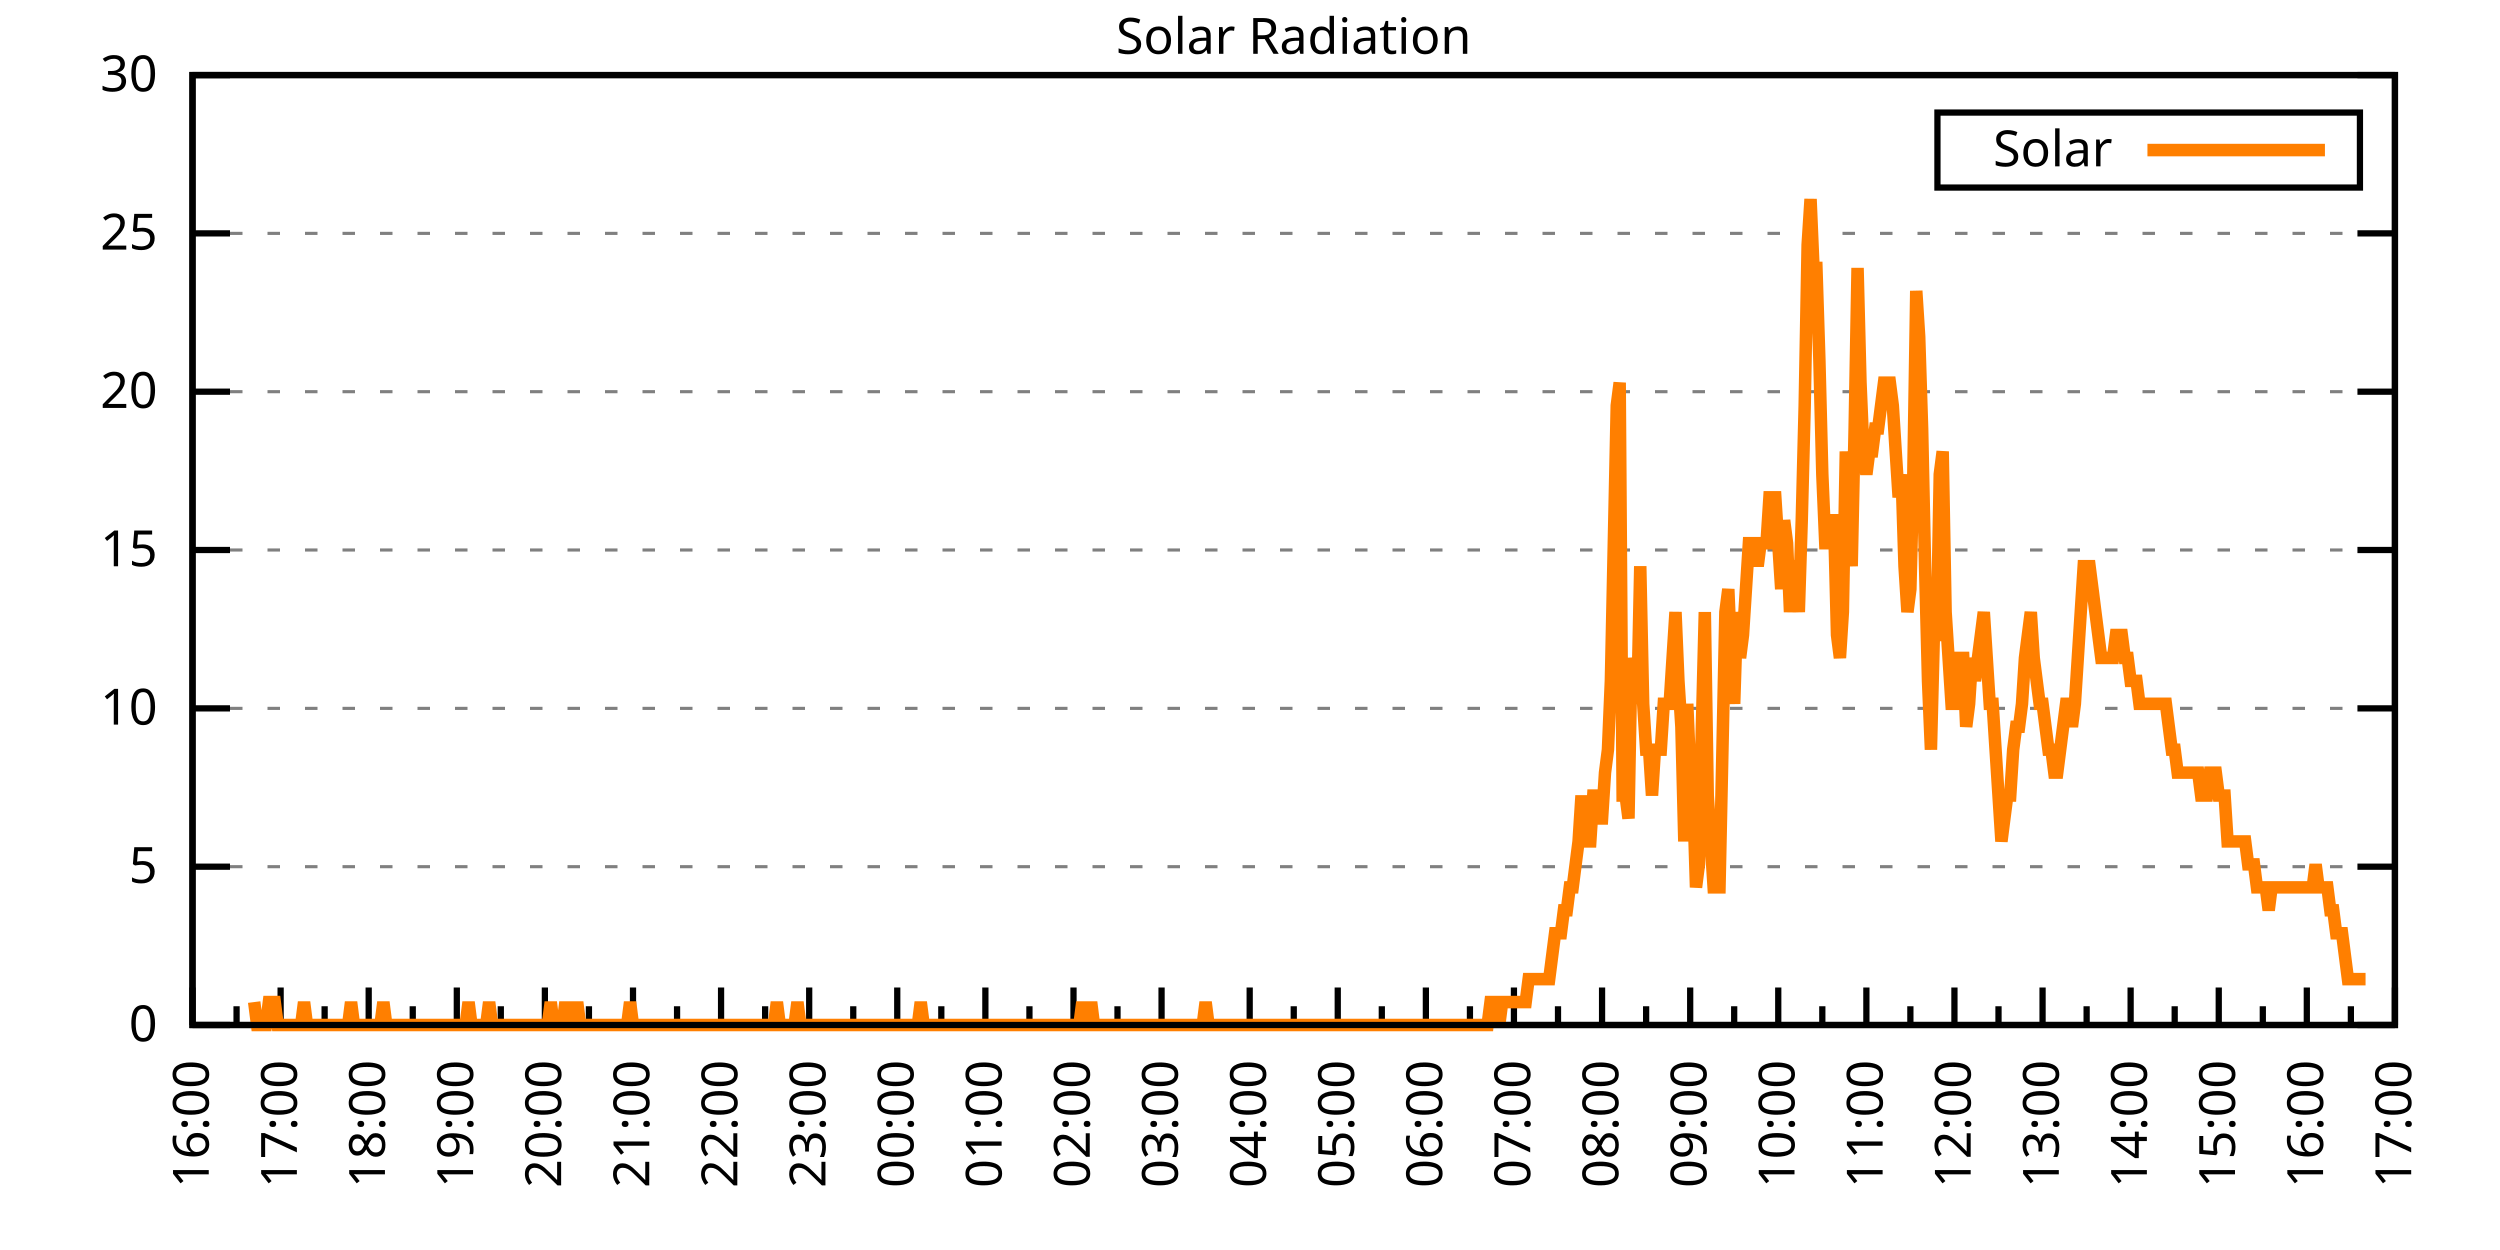
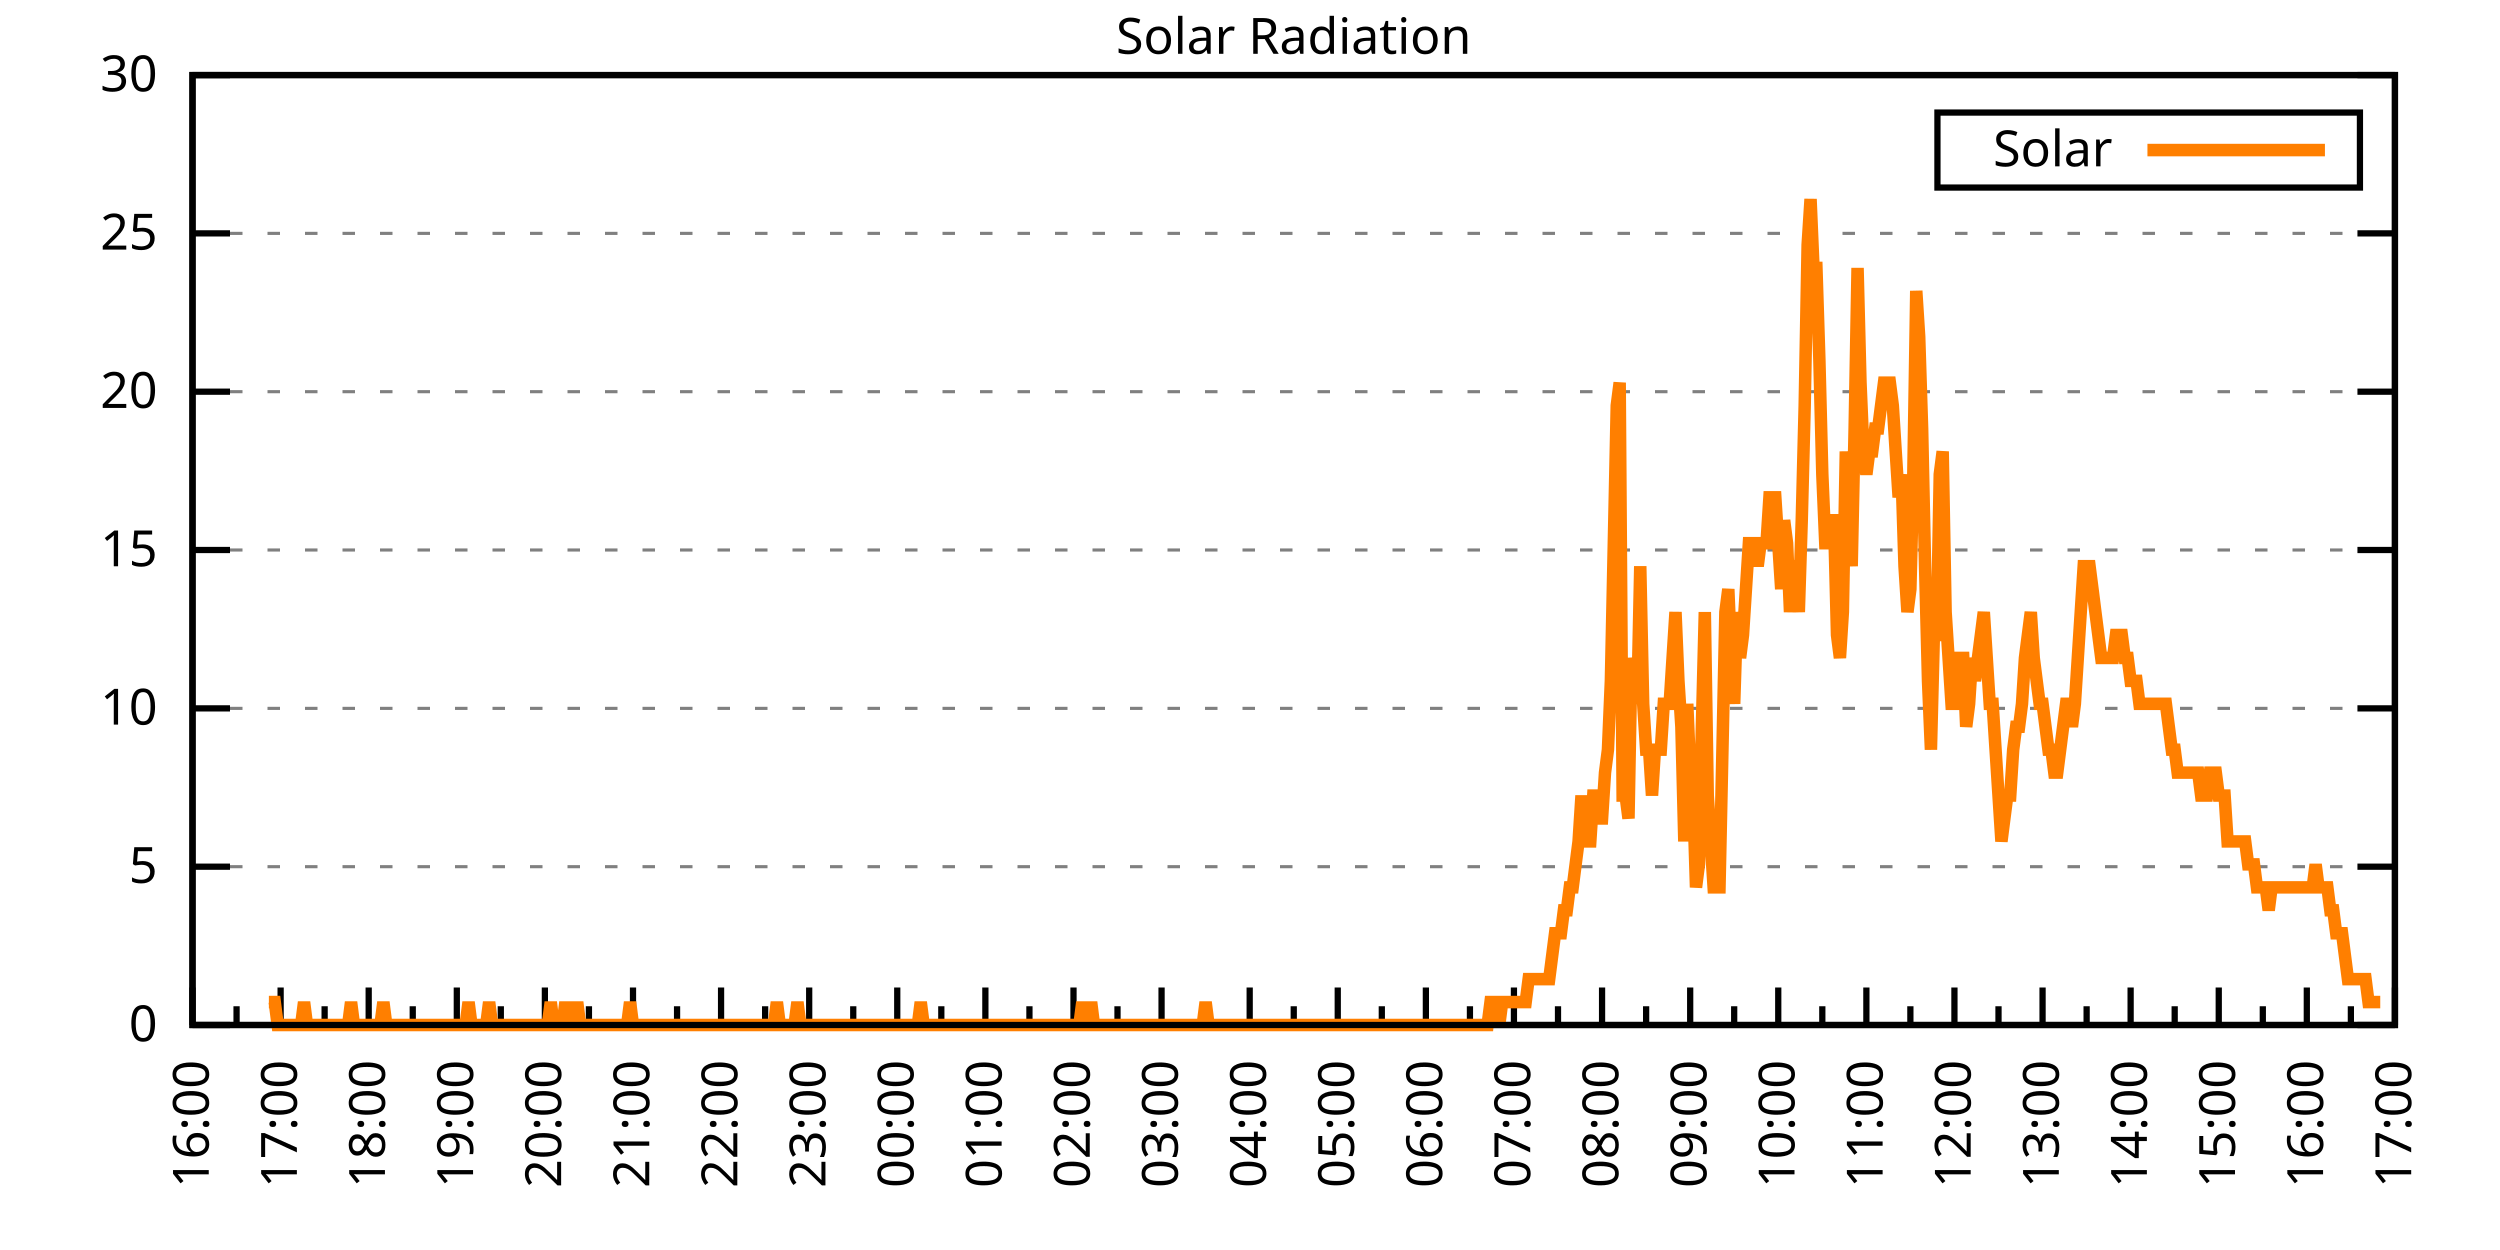
<svg xmlns="http://www.w3.org/2000/svg" xmlns:xlink="http://www.w3.org/1999/xlink" width="400" height="200" viewBox="0 0 400 200">
  <g id="gnuplot_canvas">
    <rect x="0" y="0" width="400" height="200" fill="none" />
    <defs>
      <circle id="gpDot" r="0.5" stroke-width="0.5" stroke="currentColor" />
      <path id="gpPt0" stroke-width="0.333" stroke="currentColor" d="M-1,0 h2 M0,-1 v2" />
      <path id="gpPt1" stroke-width="0.333" stroke="currentColor" d="M-1,-1 L1,1 M1,-1 L-1,1" />
      <path id="gpPt2" stroke-width="0.333" stroke="currentColor" d="M-1,0 L1,0 M0,-1 L0,1 M-1,-1 L1,1 M-1,1 L1,-1" />
      <rect id="gpPt3" stroke-width="0.333" stroke="currentColor" x="-1" y="-1" width="2" height="2" />
      <rect id="gpPt4" stroke-width="0.333" stroke="currentColor" fill="currentColor" x="-1" y="-1" width="2" height="2" />
      <circle id="gpPt5" stroke-width="0.333" stroke="currentColor" cx="0" cy="0" r="1" />
      <use xlink:href="#gpPt5" id="gpPt6" fill="currentColor" stroke="none" />
      <path id="gpPt7" stroke-width="0.333" stroke="currentColor" d="M0,-1.33 L-1.33,0.67 L1.33,0.67 z" />
      <use xlink:href="#gpPt7" id="gpPt8" fill="currentColor" stroke="none" />
      <use xlink:href="#gpPt7" id="gpPt9" stroke="currentColor" transform="rotate(180)" />
      <use xlink:href="#gpPt9" id="gpPt10" fill="currentColor" stroke="none" />
      <use xlink:href="#gpPt3" id="gpPt11" stroke="currentColor" transform="rotate(45)" />
      <use xlink:href="#gpPt11" id="gpPt12" fill="currentColor" stroke="none" />
      <path id="gpPt13" stroke-width="0.333" stroke="currentColor" d="M0,1.330 L1.265,0.411 L0.782,-1.067 L-0.782,-1.076 L-1.265,0.411 z" />
      <use xlink:href="#gpPt13" id="gpPt14" fill="currentColor" stroke="none" />
      <filter id="textbox" filterUnits="objectBoundingBox" x="0" y="0" height="1" width="1">
        <feFlood flood-color="white" flood-opacity="1" result="bgnd" />
        <feComposite in="SourceGraphic" in2="bgnd" operator="atop" />
      </filter>
      <filter id="greybox" filterUnits="objectBoundingBox" x="0" y="0" height="1" width="1">
        <feFlood flood-color="lightgrey" flood-opacity="1" result="grey" />
        <feComposite in="SourceGraphic" in2="grey" operator="atop" />
      </filter>
    </defs>
    <g fill="none" color="white" stroke="currentColor" stroke-width="1.00" stroke-linecap="butt" stroke-linejoin="miter">
</g>
    <g fill="none" color="black" stroke="currentColor" stroke-width="1.00" stroke-linecap="butt" stroke-linejoin="miter">
      <g stroke="none" shape-rendering="crispEdges">
        <polygon fill="rgb(255, 255, 255)" points="30.80,164.00 383.18,164.00 383.18,12.02 30.80,12.02 " />
      </g>
    </g>
    <g fill="none" color="black" stroke="currentColor" stroke-width="1.00" stroke-linecap="butt" stroke-linejoin="miter">
</g>
    <g fill="none" color="black" stroke="black" stroke-width="0.50" stroke-linecap="butt" stroke-linejoin="miter">
</g>
    <g fill="none" color="gray" stroke="currentColor" stroke-width="0.50" stroke-linecap="butt" stroke-linejoin="miter">
      <path stroke="gray" stroke-dasharray="2,4" class="gridline" d="M30.80,164.00 L383.19,164.00  " />
    </g>
    <g fill="none" color="gray" stroke="gray" stroke-width="1.00" stroke-linecap="butt" stroke-linejoin="miter">
</g>
    <g fill="none" color="black" stroke="currentColor" stroke-width="1.00" stroke-linecap="butt" stroke-linejoin="miter">
      <path stroke="black" d="M30.80,164.00 L36.80,164.00 M383.19,164.00 L377.19,164.00  " />
      <g transform="translate(25.20,166.60)" stroke="none" fill="black" font-family="Sans" font-size="8.00" text-anchor="end">
        <text>
          <tspan font-family="Sans"> 0</tspan>
        </text>
      </g>
    </g>
    <g fill="none" color="black" stroke="currentColor" stroke-width="1.00" stroke-linecap="butt" stroke-linejoin="miter">
</g>
    <g fill="none" color="black" stroke="black" stroke-width="0.50" stroke-linecap="butt" stroke-linejoin="miter">
</g>
    <g fill="none" color="gray" stroke="currentColor" stroke-width="0.50" stroke-linecap="butt" stroke-linejoin="miter">
      <path stroke="gray" stroke-dasharray="2,4" class="gridline" d="M30.80,138.67 L383.19,138.67  " />
    </g>
    <g fill="none" color="gray" stroke="gray" stroke-width="1.00" stroke-linecap="butt" stroke-linejoin="miter">
</g>
    <g fill="none" color="black" stroke="currentColor" stroke-width="1.00" stroke-linecap="butt" stroke-linejoin="miter">
      <path stroke="black" d="M30.80,138.67 L36.80,138.67 M383.19,138.67 L377.19,138.67  " />
      <g transform="translate(25.20,141.27)" stroke="none" fill="black" font-family="Sans" font-size="8.00" text-anchor="end">
        <text>
          <tspan font-family="Sans"> 5</tspan>
        </text>
      </g>
    </g>
    <g fill="none" color="black" stroke="currentColor" stroke-width="1.00" stroke-linecap="butt" stroke-linejoin="miter">
</g>
    <g fill="none" color="black" stroke="black" stroke-width="0.50" stroke-linecap="butt" stroke-linejoin="miter">
</g>
    <g fill="none" color="gray" stroke="currentColor" stroke-width="0.50" stroke-linecap="butt" stroke-linejoin="miter">
      <path stroke="gray" stroke-dasharray="2,4" class="gridline" d="M30.80,113.34 L383.19,113.34  " />
    </g>
    <g fill="none" color="gray" stroke="gray" stroke-width="1.00" stroke-linecap="butt" stroke-linejoin="miter">
</g>
    <g fill="none" color="black" stroke="currentColor" stroke-width="1.00" stroke-linecap="butt" stroke-linejoin="miter">
      <path stroke="black" d="M30.80,113.34 L36.80,113.34 M383.19,113.34 L377.19,113.34  " />
      <g transform="translate(25.20,115.94)" stroke="none" fill="black" font-family="Sans" font-size="8.00" text-anchor="end">
        <text>
          <tspan font-family="Sans"> 10</tspan>
        </text>
      </g>
    </g>
    <g fill="none" color="black" stroke="currentColor" stroke-width="1.00" stroke-linecap="butt" stroke-linejoin="miter">
</g>
    <g fill="none" color="black" stroke="black" stroke-width="0.50" stroke-linecap="butt" stroke-linejoin="miter">
</g>
    <g fill="none" color="gray" stroke="currentColor" stroke-width="0.50" stroke-linecap="butt" stroke-linejoin="miter">
      <path stroke="gray" stroke-dasharray="2,4" class="gridline" d="M30.80,88.00 L383.19,88.00  " />
    </g>
    <g fill="none" color="gray" stroke="gray" stroke-width="1.00" stroke-linecap="butt" stroke-linejoin="miter">
</g>
    <g fill="none" color="black" stroke="currentColor" stroke-width="1.00" stroke-linecap="butt" stroke-linejoin="miter">
      <path stroke="black" d="M30.80,88.00 L36.80,88.00 M383.19,88.00 L377.19,88.00  " />
      <g transform="translate(25.20,90.60)" stroke="none" fill="black" font-family="Sans" font-size="8.00" text-anchor="end">
        <text>
          <tspan font-family="Sans"> 15</tspan>
        </text>
      </g>
    </g>
    <g fill="none" color="black" stroke="currentColor" stroke-width="1.00" stroke-linecap="butt" stroke-linejoin="miter">
</g>
    <g fill="none" color="black" stroke="black" stroke-width="0.50" stroke-linecap="butt" stroke-linejoin="miter">
</g>
    <g fill="none" color="gray" stroke="currentColor" stroke-width="0.50" stroke-linecap="butt" stroke-linejoin="miter">
      <path stroke="gray" stroke-dasharray="2,4" class="gridline" d="M30.80,62.67 L383.19,62.67  " />
    </g>
    <g fill="none" color="gray" stroke="gray" stroke-width="1.00" stroke-linecap="butt" stroke-linejoin="miter">
</g>
    <g fill="none" color="black" stroke="currentColor" stroke-width="1.00" stroke-linecap="butt" stroke-linejoin="miter">
      <path stroke="black" d="M30.80,62.67 L36.80,62.67 M383.19,62.67 L377.19,62.67  " />
      <g transform="translate(25.20,65.27)" stroke="none" fill="black" font-family="Sans" font-size="8.00" text-anchor="end">
        <text>
          <tspan font-family="Sans"> 20</tspan>
        </text>
      </g>
    </g>
    <g fill="none" color="black" stroke="currentColor" stroke-width="1.00" stroke-linecap="butt" stroke-linejoin="miter">
</g>
    <g fill="none" color="black" stroke="black" stroke-width="0.50" stroke-linecap="butt" stroke-linejoin="miter">
</g>
    <g fill="none" color="gray" stroke="currentColor" stroke-width="0.50" stroke-linecap="butt" stroke-linejoin="miter">
      <path stroke="gray" stroke-dasharray="2,4" class="gridline" d="M30.80,37.34 L383.19,37.34  " />
    </g>
    <g fill="none" color="gray" stroke="gray" stroke-width="1.00" stroke-linecap="butt" stroke-linejoin="miter">
</g>
    <g fill="none" color="black" stroke="currentColor" stroke-width="1.00" stroke-linecap="butt" stroke-linejoin="miter">
      <path stroke="black" d="M30.80,37.34 L36.80,37.34 M383.19,37.34 L377.19,37.34  " />
      <g transform="translate(25.20,39.94)" stroke="none" fill="black" font-family="Sans" font-size="8.00" text-anchor="end">
        <text>
          <tspan font-family="Sans"> 25</tspan>
        </text>
      </g>
    </g>
    <g fill="none" color="black" stroke="currentColor" stroke-width="1.00" stroke-linecap="butt" stroke-linejoin="miter">
</g>
    <g fill="none" color="black" stroke="black" stroke-width="0.50" stroke-linecap="butt" stroke-linejoin="miter">
</g>
    <g fill="none" color="gray" stroke="currentColor" stroke-width="0.50" stroke-linecap="butt" stroke-linejoin="miter">
      <path stroke="gray" stroke-dasharray="2,4" class="gridline" d="M30.80,12.01 L383.19,12.01  " />
    </g>
    <g fill="none" color="gray" stroke="gray" stroke-width="1.00" stroke-linecap="butt" stroke-linejoin="miter">
</g>
    <g fill="none" color="black" stroke="currentColor" stroke-width="1.00" stroke-linecap="butt" stroke-linejoin="miter">
      <path stroke="black" d="M30.80,12.01 L36.80,12.01 M383.19,12.01 L377.19,12.01  " />
      <g transform="translate(25.20,14.61)" stroke="none" fill="black" font-family="Sans" font-size="8.00" text-anchor="end">
        <text>
          <tspan font-family="Sans"> 30</tspan>
        </text>
      </g>
    </g>
    <g fill="none" color="black" stroke="currentColor" stroke-width="1.00" stroke-linecap="butt" stroke-linejoin="miter">
      <path stroke="black" d="M30.80,164.00 L30.80,158.00  " />
      <g transform="translate(33.40,169.60) rotate(270)" stroke="none" fill="black" font-family="Sans" font-size="8.00" text-anchor="end">
        <text>
          <tspan font-family="Sans">16:00</tspan>
        </text>
      </g>
    </g>
    <g fill="none" color="black" stroke="currentColor" stroke-width="1.00" stroke-linecap="butt" stroke-linejoin="miter">
      <path stroke="black" d="M37.85,164.00 L37.85,161.00 M44.90,164.00 L44.90,158.00  " />
      <g transform="translate(47.50,169.60) rotate(270)" stroke="none" fill="black" font-family="Sans" font-size="8.00" text-anchor="end">
        <text>
          <tspan font-family="Sans">17:00</tspan>
        </text>
      </g>
    </g>
    <g fill="none" color="black" stroke="currentColor" stroke-width="1.00" stroke-linecap="butt" stroke-linejoin="miter">
      <path stroke="black" d="M51.94,164.00 L51.94,161.00 M58.99,164.00 L58.99,158.00  " />
      <g transform="translate(61.59,169.60) rotate(270)" stroke="none" fill="black" font-family="Sans" font-size="8.00" text-anchor="end">
        <text>
          <tspan font-family="Sans">18:00</tspan>
        </text>
      </g>
    </g>
    <g fill="none" color="black" stroke="currentColor" stroke-width="1.00" stroke-linecap="butt" stroke-linejoin="miter">
      <path stroke="black" d="M66.04,164.00 L66.04,161.00 M73.09,164.00 L73.09,158.00  " />
      <g transform="translate(75.69,169.60) rotate(270)" stroke="none" fill="black" font-family="Sans" font-size="8.00" text-anchor="end">
        <text>
          <tspan font-family="Sans">19:00</tspan>
        </text>
      </g>
    </g>
    <g fill="none" color="black" stroke="currentColor" stroke-width="1.00" stroke-linecap="butt" stroke-linejoin="miter">
      <path stroke="black" d="M80.13,164.00 L80.13,161.00 M87.18,164.00 L87.18,158.00  " />
      <g transform="translate(89.78,169.60) rotate(270)" stroke="none" fill="black" font-family="Sans" font-size="8.00" text-anchor="end">
        <text>
          <tspan font-family="Sans">20:00</tspan>
        </text>
      </g>
    </g>
    <g fill="none" color="black" stroke="currentColor" stroke-width="1.00" stroke-linecap="butt" stroke-linejoin="miter">
      <path stroke="black" d="M94.23,164.00 L94.23,161.00 M101.28,164.00 L101.28,158.00  " />
      <g transform="translate(103.88,169.60) rotate(270)" stroke="none" fill="black" font-family="Sans" font-size="8.00" text-anchor="end">
        <text>
          <tspan font-family="Sans">21:00</tspan>
        </text>
      </g>
    </g>
    <g fill="none" color="black" stroke="currentColor" stroke-width="1.00" stroke-linecap="butt" stroke-linejoin="miter">
      <path stroke="black" d="M108.33,164.00 L108.33,161.00 M115.37,164.00 L115.37,158.00  " />
      <g transform="translate(117.97,169.60) rotate(270)" stroke="none" fill="black" font-family="Sans" font-size="8.00" text-anchor="end">
        <text>
          <tspan font-family="Sans">22:00</tspan>
        </text>
      </g>
    </g>
    <g fill="none" color="black" stroke="currentColor" stroke-width="1.00" stroke-linecap="butt" stroke-linejoin="miter">
      <path stroke="black" d="M122.42,164.00 L122.42,161.00 M129.47,164.00 L129.47,158.00  " />
      <g transform="translate(132.07,169.60) rotate(270)" stroke="none" fill="black" font-family="Sans" font-size="8.00" text-anchor="end">
        <text>
          <tspan font-family="Sans">23:00</tspan>
        </text>
      </g>
    </g>
    <g fill="none" color="black" stroke="currentColor" stroke-width="1.00" stroke-linecap="butt" stroke-linejoin="miter">
      <path stroke="black" d="M136.52,164.00 L136.52,161.00 M143.56,164.00 L143.56,158.00  " />
      <g transform="translate(146.16,169.60) rotate(270)" stroke="none" fill="black" font-family="Sans" font-size="8.00" text-anchor="end">
        <text>
          <tspan font-family="Sans">00:00</tspan>
        </text>
      </g>
    </g>
    <g fill="none" color="black" stroke="currentColor" stroke-width="1.00" stroke-linecap="butt" stroke-linejoin="miter">
      <path stroke="black" d="M150.61,164.00 L150.61,161.00 M157.66,164.00 L157.66,158.00  " />
      <g transform="translate(160.26,169.60) rotate(270)" stroke="none" fill="black" font-family="Sans" font-size="8.00" text-anchor="end">
        <text>
          <tspan font-family="Sans">01:00</tspan>
        </text>
      </g>
    </g>
    <g fill="none" color="black" stroke="currentColor" stroke-width="1.00" stroke-linecap="butt" stroke-linejoin="miter">
      <path stroke="black" d="M164.71,164.00 L164.71,161.00 M171.76,164.00 L171.76,158.00  " />
      <g transform="translate(174.36,169.60) rotate(270)" stroke="none" fill="black" font-family="Sans" font-size="8.00" text-anchor="end">
        <text>
          <tspan font-family="Sans">02:00</tspan>
        </text>
      </g>
    </g>
    <g fill="none" color="black" stroke="currentColor" stroke-width="1.00" stroke-linecap="butt" stroke-linejoin="miter">
      <path stroke="black" d="M178.80,164.00 L178.80,161.00 M185.85,164.00 L185.85,158.00  " />
      <g transform="translate(188.45,169.60) rotate(270)" stroke="none" fill="black" font-family="Sans" font-size="8.00" text-anchor="end">
        <text>
          <tspan font-family="Sans">03:00</tspan>
        </text>
      </g>
    </g>
    <g fill="none" color="black" stroke="currentColor" stroke-width="1.00" stroke-linecap="butt" stroke-linejoin="miter">
      <path stroke="black" d="M192.90,164.00 L192.90,161.00 M199.95,164.00 L199.95,158.00  " />
      <g transform="translate(202.55,169.60) rotate(270)" stroke="none" fill="black" font-family="Sans" font-size="8.00" text-anchor="end">
        <text>
          <tspan font-family="Sans">04:00</tspan>
        </text>
      </g>
    </g>
    <g fill="none" color="black" stroke="currentColor" stroke-width="1.00" stroke-linecap="butt" stroke-linejoin="miter">
      <path stroke="black" d="M207.00,164.00 L207.00,161.00 M214.04,164.00 L214.04,158.00  " />
      <g transform="translate(216.64,169.60) rotate(270)" stroke="none" fill="black" font-family="Sans" font-size="8.00" text-anchor="end">
        <text>
          <tspan font-family="Sans">05:00</tspan>
        </text>
      </g>
    </g>
    <g fill="none" color="black" stroke="currentColor" stroke-width="1.00" stroke-linecap="butt" stroke-linejoin="miter">
      <path stroke="black" d="M221.09,164.00 L221.09,161.00 M228.14,164.00 L228.14,158.00  " />
      <g transform="translate(230.74,169.60) rotate(270)" stroke="none" fill="black" font-family="Sans" font-size="8.00" text-anchor="end">
        <text>
          <tspan font-family="Sans">06:00</tspan>
        </text>
      </g>
    </g>
    <g fill="none" color="black" stroke="currentColor" stroke-width="1.00" stroke-linecap="butt" stroke-linejoin="miter">
      <path stroke="black" d="M235.19,164.00 L235.19,161.00 M242.23,164.00 L242.23,158.00  " />
      <g transform="translate(244.83,169.60) rotate(270)" stroke="none" fill="black" font-family="Sans" font-size="8.00" text-anchor="end">
        <text>
          <tspan font-family="Sans">07:00</tspan>
        </text>
      </g>
    </g>
    <g fill="none" color="black" stroke="currentColor" stroke-width="1.00" stroke-linecap="butt" stroke-linejoin="miter">
      <path stroke="black" d="M249.28,164.00 L249.28,161.00 M256.33,164.00 L256.33,158.00  " />
      <g transform="translate(258.93,169.60) rotate(270)" stroke="none" fill="black" font-family="Sans" font-size="8.00" text-anchor="end">
        <text>
          <tspan font-family="Sans">08:00</tspan>
        </text>
      </g>
    </g>
    <g fill="none" color="black" stroke="currentColor" stroke-width="1.00" stroke-linecap="butt" stroke-linejoin="miter">
      <path stroke="black" d="M263.38,164.00 L263.38,161.00 M270.43,164.00 L270.43,158.00  " />
      <g transform="translate(273.03,169.60) rotate(270)" stroke="none" fill="black" font-family="Sans" font-size="8.00" text-anchor="end">
        <text>
          <tspan font-family="Sans">09:00</tspan>
        </text>
      </g>
    </g>
    <g fill="none" color="black" stroke="currentColor" stroke-width="1.00" stroke-linecap="butt" stroke-linejoin="miter">
      <path stroke="black" d="M277.47,164.00 L277.47,161.00 M284.52,164.00 L284.52,158.00  " />
      <g transform="translate(287.12,169.60) rotate(270)" stroke="none" fill="black" font-family="Sans" font-size="8.00" text-anchor="end">
        <text>
          <tspan font-family="Sans">10:00</tspan>
        </text>
      </g>
    </g>
    <g fill="none" color="black" stroke="currentColor" stroke-width="1.00" stroke-linecap="butt" stroke-linejoin="miter">
      <path stroke="black" d="M291.57,164.00 L291.57,161.00 M298.62,164.00 L298.62,158.00  " />
      <g transform="translate(301.22,169.60) rotate(270)" stroke="none" fill="black" font-family="Sans" font-size="8.00" text-anchor="end">
        <text>
          <tspan font-family="Sans">11:00</tspan>
        </text>
      </g>
    </g>
    <g fill="none" color="black" stroke="currentColor" stroke-width="1.00" stroke-linecap="butt" stroke-linejoin="miter">
      <path stroke="black" d="M305.66,164.00 L305.66,161.00 M312.71,164.00 L312.71,158.00  " />
      <g transform="translate(315.31,169.60) rotate(270)" stroke="none" fill="black" font-family="Sans" font-size="8.00" text-anchor="end">
        <text>
          <tspan font-family="Sans">12:00</tspan>
        </text>
      </g>
    </g>
    <g fill="none" color="black" stroke="currentColor" stroke-width="1.00" stroke-linecap="butt" stroke-linejoin="miter">
      <path stroke="black" d="M319.76,164.00 L319.76,161.00 M326.81,164.00 L326.81,158.00  " />
      <g transform="translate(329.41,169.60) rotate(270)" stroke="none" fill="black" font-family="Sans" font-size="8.00" text-anchor="end">
        <text>
          <tspan font-family="Sans">13:00</tspan>
        </text>
      </g>
    </g>
    <g fill="none" color="black" stroke="currentColor" stroke-width="1.00" stroke-linecap="butt" stroke-linejoin="miter">
      <path stroke="black" d="M333.86,164.00 L333.86,161.00 M340.90,164.00 L340.90,158.00  " />
      <g transform="translate(343.50,169.60) rotate(270)" stroke="none" fill="black" font-family="Sans" font-size="8.00" text-anchor="end">
        <text>
          <tspan font-family="Sans">14:00</tspan>
        </text>
      </g>
    </g>
    <g fill="none" color="black" stroke="currentColor" stroke-width="1.00" stroke-linecap="butt" stroke-linejoin="miter">
      <path stroke="black" d="M347.95,164.00 L347.95,161.00 M355.00,164.00 L355.00,158.00  " />
      <g transform="translate(357.60,169.60) rotate(270)" stroke="none" fill="black" font-family="Sans" font-size="8.00" text-anchor="end">
        <text>
          <tspan font-family="Sans">15:00</tspan>
        </text>
      </g>
    </g>
    <g fill="none" color="black" stroke="currentColor" stroke-width="1.00" stroke-linecap="butt" stroke-linejoin="miter">
      <path stroke="black" d="M362.05,164.00 L362.05,161.00 M369.09,164.00 L369.09,158.00  " />
      <g transform="translate(371.69,169.60) rotate(270)" stroke="none" fill="black" font-family="Sans" font-size="8.00" text-anchor="end">
        <text>
          <tspan font-family="Sans">16:00</tspan>
        </text>
      </g>
    </g>
    <g fill="none" color="black" stroke="currentColor" stroke-width="1.00" stroke-linecap="butt" stroke-linejoin="miter">
      <path stroke="black" d="M376.14,164.00 L376.14,161.00 M383.19,164.00 L383.19,158.00  " />
      <g transform="translate(385.79,169.60) rotate(270)" stroke="none" fill="black" font-family="Sans" font-size="8.00" text-anchor="end">
        <text>
          <tspan font-family="Sans">17:00</tspan>
        </text>
      </g>
    </g>
    <g fill="none" color="black" stroke="currentColor" stroke-width="1.00" stroke-linecap="butt" stroke-linejoin="miter">
</g>
    <g fill="none" color="black" stroke="currentColor" stroke-width="1.00" stroke-linecap="butt" stroke-linejoin="miter">
      <path stroke="black" d="M30.80,12.01 L30.80,164.00 L383.19,164.00 L383.19,12.01 L30.80,12.01 Z  " />
    </g>
    <g fill="none" color="black" stroke="currentColor" stroke-width="1.00" stroke-linecap="butt" stroke-linejoin="miter">
      <g transform="translate(6.80,88.01) rotate(270)" stroke="none" fill="black" font-family="Sans" font-size="8.00" text-anchor="middle">
        <text />
      </g>
    </g>
    <g fill="none" color="black" stroke="currentColor" stroke-width="1.00" stroke-linecap="butt" stroke-linejoin="miter">
</g>
    <g fill="none" color="black" stroke="currentColor" stroke-width="1.00" stroke-linecap="butt" stroke-linejoin="miter">
      <path stroke="black" d="M309.99,30.01 L309.99,18.01 L377.59,18.01 L377.59,30.01 L309.99,30.01 Z  " />
    </g>
    <g id="Solar_Radiation_plot_1">
      <g fill="none" color="white" stroke="black" stroke-width="2.00" stroke-linecap="butt" stroke-linejoin="miter">
</g>
      <g fill="none" color="black" stroke="currentColor" stroke-width="2.00" stroke-linecap="butt" stroke-linejoin="miter">
        <g transform="translate(337.99,26.61)" stroke="none" fill="black" font-family="Sans" font-size="8.00" text-anchor="end">
          <text>
            <tspan font-family="Sans">Solar</tspan>
          </text>
        </g>
      </g>
      <g fill="none" color="black" stroke="currentColor" stroke-width="2.00" stroke-linecap="butt" stroke-linejoin="miter">
-         <path stroke="rgb(255, 127,   0)" d="M343.59,24.01 L371.99,24.01 M40.67,160.33 L41.14,164.00 L41.61,164.00 L42.08,164.00 L42.55,164.00 L43.02,160.33   L43.49,160.33 L43.96,160.33 L44.43,164.00 L44.90,164.00 L45.37,164.00 L45.84,164.00 L46.31,164.00 L46.78,164.00   L47.24,164.00 L47.71,164.00 L48.18,164.00 L48.65,160.33 L49.12,164.00 L49.59,164.00 L50.06,164.00 L50.53,164.00   L51.00,164.00 L51.47,164.00 L51.94,164.00 L52.41,164.00 L52.88,164.00 L53.35,164.00 L53.82,164.00 L54.29,164.00   L54.76,164.00 L55.23,164.00 L55.70,164.00 L56.17,160.33 L56.64,164.00 L57.11,164.00 L57.58,164.00 L58.05,164.00   L58.52,164.00 L58.99,164.00 L59.46,164.00 L59.93,164.00 L60.40,164.00 L60.87,164.00 L61.34,160.33 L61.81,164.00   L62.28,164.00 L62.75,164.00 L63.22,164.00 L63.69,164.00 L64.16,164.00 L64.63,164.00 L65.10,164.00 L65.57,164.00   L66.04,164.00 L66.51,164.00 L66.98,164.00 L67.45,164.00 L67.92,164.00 L68.39,164.00 L68.86,164.00 L69.33,164.00   L69.80,164.00 L70.27,164.00 L70.74,164.00 L71.21,164.00 L71.68,164.00 L72.15,164.00 L72.62,164.00 L73.09,164.00   L73.56,164.00 L74.03,164.00 L74.50,164.00 L74.97,160.33 L75.44,164.00 L75.91,164.00 L76.38,164.00 L76.85,164.00   L77.32,164.00 L77.79,164.00 L78.26,160.33 L78.73,164.00 L79.19,164.00 L79.66,164.00 L80.13,164.00 L80.60,164.00   L81.07,164.00 L81.54,164.00 L82.01,164.00 L82.48,164.00 L82.95,164.00 L83.42,164.00 L83.89,164.00 L84.36,164.00   L84.83,164.00 L85.30,164.00 L85.77,164.00 L86.24,164.00 L86.71,164.00 L87.18,164.00 L87.65,164.00 L88.12,160.33   L88.59,164.00 L89.06,164.00 L89.53,164.00 L90.00,164.00 L90.47,160.33 L90.94,164.00 L91.41,164.00 L91.88,164.00   L92.35,160.33 L92.82,164.00 L93.29,164.00 L93.76,164.00 L94.23,164.00 L94.70,164.00 L95.17,164.00 L95.64,164.00   L96.11,164.00 L96.58,164.00 L97.05,164.00 L97.52,164.00 L97.99,164.00 L98.46,164.00 L98.93,164.00 L99.40,164.00   L99.87,164.00 L100.34,164.00 L100.81,160.33 L101.28,164.00 L101.75,164.00 L102.22,164.00 L102.69,164.00 L103.16,164.00   L103.63,164.00 L104.10,164.00 L104.57,164.00 L105.04,164.00 L105.51,164.00 L105.98,164.00 L106.45,164.00 L106.92,164.00   L107.39,164.00 L107.86,164.00 L108.33,164.00 L108.80,164.00 L109.27,164.00 L109.74,164.00 L110.21,164.00 L110.68,164.00   L111.14,164.00 L111.61,164.00 L112.08,164.00 L112.55,164.00 L113.02,164.00 L113.49,164.00 L113.96,164.00 L114.43,164.00   L114.90,164.00 L115.37,164.00 L115.84,164.00 L116.31,164.00 L116.78,164.00 L117.25,164.00 L117.72,164.00 L118.19,164.00   L118.66,164.00 L119.13,164.00 L119.60,164.00 L120.07,164.00 L120.54,164.00 L121.01,164.00 L121.48,164.00 L121.95,164.00   L122.42,164.00 L122.89,164.00 L123.36,164.00 L123.83,164.00 L124.30,160.33 L124.77,164.00 L125.24,164.00 L125.71,164.00   L126.18,164.00 L126.65,164.00 L127.12,164.00 L127.59,160.33 L128.06,164.00 L128.53,164.00 L129.00,164.00 L129.47,164.00   L129.94,164.00 L130.41,164.00 L130.88,164.00 L131.35,164.00 L131.82,164.00 L132.29,164.00 L132.76,164.00 L133.23,164.00   L133.70,164.00 L134.17,164.00 L134.64,164.00 L135.11,164.00 L135.58,164.00 L136.05,164.00 L136.52,164.00 L136.99,164.00   L137.46,164.00 L137.93,164.00 L138.40,164.00 L138.87,164.00 L139.34,164.00 L139.81,164.00 L140.28,164.00 L140.75,164.00   L141.22,164.00 L141.69,164.00 L142.16,164.00 L142.63,164.00 L143.09,164.00 L143.56,164.00 L144.03,164.00 L144.50,164.00   L144.97,164.00 L145.44,164.00 L145.91,164.00 L146.38,164.00 L146.85,164.00 L147.32,160.33 L147.79,164.00 L148.26,164.00   L148.73,164.00 L149.20,164.00 L149.67,164.00 L150.14,164.00 L150.61,164.00 L151.08,164.00 L151.55,164.00 L152.02,164.00   L152.49,164.00 L152.96,164.00 L153.43,164.00 L153.90,164.00 L154.37,164.00 L154.84,164.00 L155.31,164.00 L155.78,164.00   L156.25,164.00 L156.72,164.00 L157.19,164.00 L157.66,164.00 L158.13,164.00 L158.60,164.00 L159.07,164.00 L159.54,164.00   L160.01,164.00 L160.48,164.00 L160.95,164.00 L161.42,164.00 L161.89,164.00 L162.36,164.00 L162.83,164.00 L163.30,164.00   L163.77,164.00 L164.24,164.00 L164.71,164.00 L165.18,164.00 L165.65,164.00 L166.12,164.00 L166.59,164.00 L167.06,164.00   L167.53,164.00 L168.00,164.00 L168.47,164.00 L168.94,164.00 L169.41,164.00 L169.88,164.00 L170.35,164.00 L170.82,164.00   L171.29,164.00 L171.76,164.00 L172.23,164.00 L172.70,164.00 L173.17,160.33 L173.64,164.00 L174.11,164.00 L174.58,160.33   L175.04,164.00 L175.51,164.00 L175.98,164.00 L176.45,164.00 L176.92,164.00 L177.39,164.00 L177.86,164.00 L178.33,164.00   L178.80,164.00 L179.27,164.00 L179.74,164.00 L180.21,164.00 L180.68,164.00 L181.15,164.00 L181.62,164.00 L182.09,164.00   L182.56,164.00 L183.03,164.00 L183.50,164.00 L183.97,164.00 L184.44,164.00 L184.91,164.00 L185.38,164.00 L185.85,164.00   L186.32,164.00 L186.79,164.00 L187.26,164.00 L187.73,164.00 L188.20,164.00 L188.67,164.00 L189.14,164.00 L189.61,164.00   L190.08,164.00 L190.55,164.00 L191.02,164.00 L191.49,164.00 L191.96,164.00 L192.43,164.00 L192.90,160.33 L193.37,164.00   L193.84,164.00 L194.31,164.00 L194.78,164.00 L195.25,164.00 L195.72,164.00 L196.19,164.00 L196.66,164.00 L197.13,164.00   L197.60,164.00 L198.07,164.00 L198.54,164.00 L199.01,164.00 L199.48,164.00 L199.95,164.00 L200.42,164.00 L200.89,164.00   L201.36,164.00 L201.83,164.00 L202.30,164.00 L202.77,164.00 L203.24,164.00 L203.71,164.00 L204.18,164.00 L204.65,164.00   L205.12,164.00 L205.59,164.00 L206.06,164.00 L206.53,164.00 L207.00,164.00 L207.46,164.00 L207.93,164.00 L208.40,164.00   L208.87,164.00 L209.34,164.00 L209.81,164.00 L210.28,164.00 L210.75,164.00 L211.22,164.00 L211.69,164.00 L212.16,164.00   L212.63,164.00 L213.10,164.00 L213.57,164.00 L214.04,164.00 L214.51,164.00 L214.98,164.00 L215.45,164.00 L215.92,164.00   L216.39,164.00 L216.86,164.00 L217.33,164.00 L217.80,164.00 L218.27,164.00 L218.74,164.00 L219.21,164.00 L219.68,164.00   L220.15,164.00 L220.62,164.00 L221.09,164.00 L221.56,164.00 L222.03,164.00 L222.50,164.00 L222.97,164.00 L223.44,164.00   L223.91,164.00 L224.38,164.00 L224.85,164.00 L225.32,164.00 L225.79,164.00 L226.26,164.00 L226.73,164.00 L227.20,164.00   L227.67,164.00 L228.14,164.00 L228.61,164.00 L229.08,164.00 L229.55,164.00 L230.02,164.00 L230.49,164.00 L230.96,164.00   L231.43,164.00 L231.90,164.00 L232.37,164.00 L232.84,164.00 L233.31,164.00 L233.78,164.00 L234.25,164.00 L234.72,164.00   L235.19,164.00 L235.66,164.00 L236.13,164.00 L236.60,164.00 L237.07,164.00 L237.54,164.00 L238.01,164.00 L238.48,160.33   L238.95,160.33 L239.41,160.33 L239.88,164.00 L240.35,160.33 L240.82,160.33 L241.29,160.33 L241.76,160.33 L242.23,160.33   L242.70,160.33 L243.17,160.33 L243.64,160.33 L244.11,160.33 L244.58,156.66 L245.05,156.66 L245.52,156.66 L245.99,156.66   L246.46,156.66 L246.93,156.66 L247.40,156.66 L247.87,156.66 L248.34,152.99 L248.81,149.32 L249.28,149.32 L249.75,149.32   L250.22,145.65 L250.69,145.65 L251.16,141.98 L251.63,141.98 L252.10,138.30 L252.57,134.63 L253.04,127.29 L253.51,134.63   L253.98,134.63 L254.45,134.63 L254.92,127.29 L255.39,127.29 L255.86,130.96 L256.33,130.96 L256.80,123.62 L257.27,119.95   L257.74,108.94 L258.21,86.91 L258.68,64.89 L259.15,61.22 L259.62,127.29 L260.09,127.29 L260.56,130.96 L261.03,105.27   L261.50,108.94 L261.97,112.61 L262.44,90.59 L262.91,112.61 L263.38,119.95 L263.85,119.95 L264.32,127.29 L264.79,119.95   L265.26,119.95 L265.73,119.95 L266.20,112.61 L266.67,112.61 L267.14,112.61 L267.61,105.27 L268.08,97.93 L268.55,108.94   L269.02,116.28 L269.49,134.63 L269.96,112.61 L270.43,123.62 L270.90,127.29 L271.36,141.98 L271.83,138.30 L272.30,116.28   L272.77,97.93 L273.24,127.29 L273.71,134.63 L274.18,141.98 L274.65,141.98 L275.12,141.98 L275.59,119.95 L276.06,97.93   L276.53,94.26 L277.00,105.27 L277.47,112.61 L277.94,97.93 L278.41,105.27 L278.88,101.60 L279.35,94.26 L279.82,86.91   L280.29,86.91 L280.76,86.91 L281.23,90.59 L281.70,86.91 L282.17,86.91 L282.64,86.91 L283.11,79.57 L283.58,79.57   L284.05,79.57 L284.52,86.91 L284.99,94.26 L285.46,83.24 L285.93,86.91 L286.40,97.93 L286.87,90.59 L287.34,90.59   L287.81,97.93 L288.28,83.24 L288.75,64.89 L289.22,39.19 L289.69,31.85 L290.16,42.87 L290.63,42.87 L291.10,57.55   L291.57,75.90 L292.04,86.91 L292.51,86.91 L292.98,83.24 L293.45,83.24 L293.92,101.60 L294.39,105.27 L294.86,97.93   L295.33,72.23 L295.80,83.24 L296.27,90.59 L296.74,68.56 L297.21,42.87 L297.68,61.22 L298.15,72.23 L298.62,75.90   L299.09,72.23 L299.56,72.23 L300.03,68.56 L300.50,68.56 L300.97,64.89 L301.44,61.22 L301.91,61.22 L302.38,61.22   L302.85,64.89 L303.31,72.23 L303.78,79.57 L304.25,75.90 L304.72,90.59 L305.19,97.93 L305.66,94.26 L306.13,75.90   L306.60,46.54 L307.07,53.88 L307.54,68.56 L308.01,90.59 L308.48,108.94 L308.95,119.95 L309.42,101.60 L309.89,101.60   L310.36,75.90 L310.83,72.23 L311.30,97.93 L311.77,105.27 L312.24,112.61 L312.71,112.61 L313.18,105.27 L313.65,105.27   L314.12,105.27 L314.59,116.28 L315.06,112.61 L315.53,105.27 L316.00,108.94 L316.47,105.27 L316.94,101.60 L317.41,97.93   L317.88,105.27 L318.35,112.61 L318.82,112.61 L319.29,119.95 L319.76,127.29 L320.23,134.63 L320.70,130.96 L321.17,127.29   L321.64,127.29 L322.11,119.95 L322.58,116.28 L323.05,116.28 L323.52,112.61 L323.99,105.27 L324.46,101.60 L324.93,97.93   L325.40,105.27 L325.87,108.94 L326.34,112.61 L326.81,112.61 L327.28,116.28 L327.75,119.95 L328.22,119.95 L328.69,123.62   L329.16,123.62 L329.63,119.95 L330.10,116.28 L330.57,112.61 L331.04,112.61 L331.51,116.28 L331.98,112.61 L332.45,105.27   L332.92,97.93 L333.39,90.59 L333.86,90.59 L334.33,90.59 L334.80,94.26 L335.26,97.93 L335.73,101.60 L336.20,105.27   L336.67,105.27 L337.14,105.27 L337.61,105.27 L338.08,105.27 L338.55,101.60 L339.02,101.60 L339.49,101.60 L339.96,105.27   L340.43,105.27 L340.90,108.94 L341.37,108.94 L341.84,108.94 L342.31,112.61 L342.78,112.61 L343.25,112.61 L343.72,112.61   L344.19,112.61 L344.66,112.61 L345.13,112.61 L345.60,112.61 L346.07,112.61 L346.54,112.61 L347.01,116.28 L347.48,119.95   L347.95,119.95 L348.42,123.62 L348.89,123.62 L349.36,123.62 L349.83,123.62 L350.30,123.62 L350.77,123.62 L351.24,123.62   L351.71,123.62 L352.18,127.29 L352.65,127.29 L353.12,127.29 L353.59,123.62 L354.06,123.62 L354.53,123.62 L355.00,127.29   L355.47,127.29 L355.94,127.29 L356.41,134.63 L356.88,134.63 L357.35,134.63 L357.82,134.63 L358.29,134.63 L358.76,134.63   L359.23,134.63 L359.70,138.30 L360.17,138.30 L360.64,138.30 L361.11,141.98 L361.58,141.98 L362.05,141.98 L362.52,141.98   L362.99,145.65 L363.46,141.98 L363.93,141.98 L364.40,141.98 L364.87,141.98 L365.34,141.98 L365.81,141.98 L366.28,141.98   L366.75,141.98 L367.21,141.98 L367.68,141.98 L368.15,141.98 L368.62,141.98 L369.09,141.98 L369.56,141.98 L370.03,141.98   L370.50,138.30 L370.97,141.98 L371.44,141.98 L371.91,141.98 L372.38,141.98 L372.85,145.65 L373.32,145.65 L373.79,149.32   L374.26,149.32 L374.73,149.32 L375.20,152.99 L375.67,156.66 L376.14,156.66 L376.61,156.66 L377.08,156.66 L377.55,156.66   L378.02,156.66 L378.49,156.66  " />
+         <path stroke="rgb(255, 127,   0)" d="M343.59,24.01 L371.99,24.01 M43.02,160.33 L43.49,160.33 L43.96,160.33 L44.43,164.00 L44.90,164.00 L45.37,164.00   L45.84,164.00 L46.31,164.00 L46.78,164.00 L47.24,164.00 L47.71,164.00 L48.18,164.00 L48.65,160.33 L49.12,164.00   L49.59,164.00 L50.06,164.00 L50.53,164.00 L51.00,164.00 L51.47,164.00 L51.94,164.00 L52.41,164.00 L52.88,164.00   L53.35,164.00 L53.82,164.00 L54.29,164.00 L54.76,164.00 L55.23,164.00 L55.70,164.00 L56.17,160.33 L56.64,164.00   L57.11,164.00 L57.58,164.00 L58.05,164.00 L58.52,164.00 L58.99,164.00 L59.46,164.00 L59.93,164.00 L60.40,164.00   L60.87,164.00 L61.34,160.33 L61.81,164.00 L62.28,164.00 L62.75,164.00 L63.22,164.00 L63.69,164.00 L64.16,164.00   L64.63,164.00 L65.10,164.00 L65.57,164.00 L66.04,164.00 L66.51,164.00 L66.98,164.00 L67.45,164.00 L67.92,164.00   L68.39,164.00 L68.86,164.00 L69.33,164.00 L69.80,164.00 L70.27,164.00 L70.74,164.00 L71.21,164.00 L71.68,164.00   L72.15,164.00 L72.62,164.00 L73.09,164.00 L73.56,164.00 L74.03,164.00 L74.50,164.00 L74.97,160.33 L75.44,164.00   L75.91,164.00 L76.38,164.00 L76.85,164.00 L77.32,164.00 L77.79,164.00 L78.26,160.33 L78.73,164.00 L79.19,164.00   L79.66,164.00 L80.13,164.00 L80.60,164.00 L81.07,164.00 L81.54,164.00 L82.01,164.00 L82.48,164.00 L82.95,164.00   L83.42,164.00 L83.89,164.00 L84.36,164.00 L84.83,164.00 L85.30,164.00 L85.77,164.00 L86.24,164.00 L86.71,164.00   L87.18,164.00 L87.65,164.00 L88.12,160.33 L88.59,164.00 L89.06,164.00 L89.53,164.00 L90.00,164.00 L90.47,160.33   L90.94,164.00 L91.41,164.00 L91.88,164.00 L92.35,160.33 L92.82,164.00 L93.29,164.00 L93.76,164.00 L94.23,164.00   L94.70,164.00 L95.17,164.00 L95.64,164.00 L96.11,164.00 L96.58,164.00 L97.05,164.00 L97.52,164.00 L97.99,164.00   L98.46,164.00 L98.93,164.00 L99.40,164.00 L99.87,164.00 L100.34,164.00 L100.81,160.33 L101.28,164.00 L101.75,164.00   L102.22,164.00 L102.69,164.00 L103.16,164.00 L103.63,164.00 L104.10,164.00 L104.57,164.00 L105.04,164.00 L105.51,164.00   L105.98,164.00 L106.45,164.00 L106.92,164.00 L107.39,164.00 L107.86,164.00 L108.33,164.00 L108.80,164.00 L109.27,164.00   L109.74,164.00 L110.21,164.00 L110.68,164.00 L111.14,164.00 L111.61,164.00 L112.08,164.00 L112.55,164.00 L113.02,164.00   L113.49,164.00 L113.96,164.00 L114.43,164.00 L114.90,164.00 L115.37,164.00 L115.84,164.00 L116.31,164.00 L116.78,164.00   L117.25,164.00 L117.72,164.00 L118.19,164.00 L118.66,164.00 L119.13,164.00 L119.60,164.00 L120.07,164.00 L120.54,164.00   L121.01,164.00 L121.48,164.00 L121.95,164.00 L122.42,164.00 L122.89,164.00 L123.36,164.00 L123.83,164.00 L124.30,160.33   L124.77,164.00 L125.24,164.00 L125.71,164.00 L126.18,164.00 L126.65,164.00 L127.12,164.00 L127.59,160.33 L128.06,164.00   L128.53,164.00 L129.00,164.00 L129.47,164.00 L129.94,164.00 L130.41,164.00 L130.88,164.00 L131.35,164.00 L131.82,164.00   L132.29,164.00 L132.76,164.00 L133.23,164.00 L133.70,164.00 L134.17,164.00 L134.64,164.00 L135.11,164.00 L135.58,164.00   L136.05,164.00 L136.52,164.00 L136.99,164.00 L137.46,164.00 L137.93,164.00 L138.40,164.00 L138.87,164.00 L139.34,164.00   L139.81,164.00 L140.28,164.00 L140.75,164.00 L141.22,164.00 L141.69,164.00 L142.16,164.00 L142.63,164.00 L143.09,164.00   L143.56,164.00 L144.03,164.00 L144.50,164.00 L144.97,164.00 L145.44,164.00 L145.91,164.00 L146.38,164.00 L146.85,164.00   L147.32,160.33 L147.79,164.00 L148.26,164.00 L148.73,164.00 L149.20,164.00 L149.67,164.00 L150.14,164.00 L150.61,164.00   L151.08,164.00 L151.55,164.00 L152.02,164.00 L152.49,164.00 L152.96,164.00 L153.43,164.00 L153.90,164.00 L154.37,164.00   L154.84,164.00 L155.31,164.00 L155.78,164.00 L156.25,164.00 L156.72,164.00 L157.19,164.00 L157.66,164.00 L158.13,164.00   L158.60,164.00 L159.07,164.00 L159.54,164.00 L160.01,164.00 L160.48,164.00 L160.95,164.00 L161.42,164.00 L161.89,164.00   L162.36,164.00 L162.83,164.00 L163.30,164.00 L163.77,164.00 L164.24,164.00 L164.71,164.00 L165.18,164.00 L165.65,164.00   L166.12,164.00 L166.59,164.00 L167.06,164.00 L167.53,164.00 L168.00,164.00 L168.47,164.00 L168.94,164.00 L169.41,164.00   L169.88,164.00 L170.35,164.00 L170.82,164.00 L171.29,164.00 L171.76,164.00 L172.23,164.00 L172.70,164.00 L173.17,160.33   L173.64,164.00 L174.11,164.00 L174.58,160.33 L175.04,164.00 L175.51,164.00 L175.98,164.00 L176.45,164.00 L176.92,164.00   L177.39,164.00 L177.86,164.00 L178.33,164.00 L178.80,164.00 L179.27,164.00 L179.74,164.00 L180.21,164.00 L180.68,164.00   L181.15,164.00 L181.62,164.00 L182.09,164.00 L182.56,164.00 L183.03,164.00 L183.50,164.00 L183.97,164.00 L184.44,164.00   L184.91,164.00 L185.38,164.00 L185.85,164.00 L186.32,164.00 L186.79,164.00 L187.26,164.00 L187.73,164.00 L188.20,164.00   L188.67,164.00 L189.14,164.00 L189.61,164.00 L190.08,164.00 L190.55,164.00 L191.02,164.00 L191.49,164.00 L191.96,164.00   L192.43,164.00 L192.90,160.33 L193.37,164.00 L193.84,164.00 L194.31,164.00 L194.78,164.00 L195.25,164.00 L195.72,164.00   L196.19,164.00 L196.66,164.00 L197.13,164.00 L197.60,164.00 L198.07,164.00 L198.54,164.00 L199.01,164.00 L199.48,164.00   L199.95,164.00 L200.42,164.00 L200.89,164.00 L201.36,164.00 L201.83,164.00 L202.30,164.00 L202.77,164.00 L203.24,164.00   L203.71,164.00 L204.18,164.00 L204.65,164.00 L205.12,164.00 L205.59,164.00 L206.06,164.00 L206.53,164.00 L207.00,164.00   L207.46,164.00 L207.93,164.00 L208.40,164.00 L208.87,164.00 L209.34,164.00 L209.81,164.00 L210.28,164.00 L210.75,164.00   L211.22,164.00 L211.69,164.00 L212.16,164.00 L212.63,164.00 L213.10,164.00 L213.57,164.00 L214.04,164.00 L214.51,164.00   L214.98,164.00 L215.45,164.00 L215.92,164.00 L216.39,164.00 L216.86,164.00 L217.33,164.00 L217.80,164.00 L218.27,164.00   L218.74,164.00 L219.21,164.00 L219.68,164.00 L220.15,164.00 L220.62,164.00 L221.09,164.00 L221.56,164.00 L222.03,164.00   L222.50,164.00 L222.97,164.00 L223.44,164.00 L223.91,164.00 L224.38,164.00 L224.85,164.00 L225.32,164.00 L225.79,164.00   L226.26,164.00 L226.73,164.00 L227.20,164.00 L227.67,164.00 L228.14,164.00 L228.61,164.00 L229.08,164.00 L229.55,164.00   L230.02,164.00 L230.49,164.00 L230.96,164.00 L231.43,164.00 L231.90,164.00 L232.37,164.00 L232.84,164.00 L233.31,164.00   L233.78,164.00 L234.25,164.00 L234.72,164.00 L235.19,164.00 L235.66,164.00 L236.13,164.00 L236.60,164.00 L237.07,164.00   L237.54,164.00 L238.01,164.00 L238.48,160.33 L238.95,160.33 L239.41,160.33 L239.88,164.00 L240.35,160.33 L240.82,160.33   L241.29,160.33 L241.76,160.33 L242.23,160.33 L242.70,160.33 L243.17,160.33 L243.64,160.33 L244.11,160.33 L244.58,156.66   L245.05,156.66 L245.52,156.66 L245.99,156.66 L246.46,156.66 L246.93,156.66 L247.40,156.66 L247.87,156.66 L248.34,152.99   L248.81,149.32 L249.28,149.32 L249.75,149.32 L250.22,145.65 L250.69,145.65 L251.16,141.98 L251.63,141.98 L252.10,138.30   L252.57,134.63 L253.04,127.29 L253.51,134.63 L253.98,134.63 L254.45,134.63 L254.92,127.29 L255.39,127.29 L255.86,130.96   L256.33,130.96 L256.80,123.62 L257.27,119.95 L257.74,108.94 L258.21,86.91 L258.68,64.89 L259.15,61.22 L259.62,127.29   L260.09,127.29 L260.56,130.96 L261.03,105.27 L261.50,108.94 L261.97,112.61 L262.44,90.59 L262.91,112.61 L263.38,119.95   L263.85,119.95 L264.32,127.29 L264.79,119.95 L265.26,119.95 L265.73,119.95 L266.20,112.61 L266.67,112.61 L267.14,112.61   L267.61,105.27 L268.08,97.93 L268.55,108.94 L269.02,116.28 L269.49,134.63 L269.96,112.61 L270.43,123.62 L270.90,127.29   L271.36,141.98 L271.83,138.30 L272.30,116.28 L272.77,97.93 L273.24,127.29 L273.71,134.63 L274.18,141.98 L274.65,141.98   L275.12,141.98 L275.59,119.95 L276.06,97.93 L276.53,94.26 L277.00,105.27 L277.47,112.61 L277.94,97.93 L278.41,105.27   L278.88,101.60 L279.35,94.26 L279.82,86.91 L280.29,86.91 L280.76,86.91 L281.23,90.59 L281.70,86.91 L282.17,86.91   L282.64,86.91 L283.11,79.57 L283.58,79.57 L284.05,79.57 L284.52,86.91 L284.99,94.26 L285.46,83.24 L285.93,86.91   L286.40,97.93 L286.87,90.59 L287.34,90.59 L287.81,97.93 L288.28,83.24 L288.75,64.89 L289.22,39.19 L289.69,31.85   L290.16,42.87 L290.63,42.87 L291.10,57.55 L291.57,75.90 L292.04,86.91 L292.51,86.91 L292.98,83.24 L293.45,83.24   L293.92,101.60 L294.39,105.27 L294.86,97.93 L295.33,72.23 L295.80,83.24 L296.27,90.59 L296.74,68.56 L297.21,42.87   L297.68,61.22 L298.15,72.23 L298.62,75.90 L299.09,72.23 L299.56,72.23 L300.03,68.56 L300.50,68.56 L300.97,64.89   L301.44,61.22 L301.91,61.22 L302.38,61.22 L302.85,64.89 L303.31,72.23 L303.78,79.57 L304.25,75.90 L304.72,90.59   L305.19,97.93 L305.66,94.26 L306.13,75.90 L306.60,46.54 L307.07,53.88 L307.54,68.56 L308.01,90.59 L308.48,108.94   L308.95,119.95 L309.42,101.60 L309.89,101.60 L310.36,75.90 L310.83,72.23 L311.30,97.93 L311.77,105.27 L312.24,112.61   L312.71,112.61 L313.18,105.27 L313.65,105.27 L314.12,105.27 L314.59,116.28 L315.06,112.61 L315.53,105.27 L316.00,108.94   L316.47,105.27 L316.94,101.60 L317.41,97.93 L317.88,105.27 L318.35,112.61 L318.82,112.61 L319.29,119.95 L319.76,127.29   L320.23,134.63 L320.70,130.96 L321.17,127.29 L321.64,127.29 L322.11,119.95 L322.58,116.28 L323.05,116.28 L323.52,112.61   L323.99,105.27 L324.46,101.60 L324.93,97.93 L325.40,105.27 L325.87,108.94 L326.34,112.61 L326.81,112.61 L327.28,116.28   L327.75,119.95 L328.22,119.95 L328.69,123.62 L329.16,123.62 L329.63,119.95 L330.10,116.28 L330.57,112.61 L331.04,112.61   L331.51,116.28 L331.98,112.61 L332.45,105.27 L332.92,97.93 L333.39,90.59 L333.86,90.59 L334.33,90.59 L334.80,94.26   L335.26,97.93 L335.73,101.60 L336.20,105.27 L336.67,105.27 L337.14,105.27 L337.61,105.27 L338.08,105.27 L338.55,101.60   L339.02,101.60 L339.49,101.60 L339.96,105.27 L340.43,105.27 L340.90,108.94 L341.37,108.94 L341.84,108.94 L342.31,112.61   L342.78,112.61 L343.25,112.61 L343.72,112.61 L344.19,112.61 L344.66,112.61 L345.13,112.61 L345.60,112.61 L346.07,112.61   L346.54,112.61 L347.01,116.28 L347.48,119.95 L347.95,119.95 L348.42,123.62 L348.89,123.62 L349.36,123.62 L349.83,123.62   L350.30,123.62 L350.77,123.62 L351.24,123.62 L351.71,123.62 L352.18,127.29 L352.65,127.29 L353.12,127.29 L353.59,123.62   L354.06,123.62 L354.53,123.62 L355.00,127.29 L355.47,127.29 L355.94,127.29 L356.41,134.63 L356.88,134.63 L357.35,134.63   L357.82,134.63 L358.29,134.63 L358.76,134.63 L359.23,134.63 L359.70,138.30 L360.17,138.30 L360.64,138.30 L361.11,141.98   L361.58,141.98 L362.05,141.98 L362.52,141.98 L362.99,145.65 L363.46,141.98 L363.93,141.98 L364.40,141.98 L364.87,141.98   L365.34,141.98 L365.81,141.98 L366.28,141.98 L366.75,141.98 L367.21,141.98 L367.68,141.98 L368.15,141.98 L368.62,141.98   L369.09,141.98 L369.56,141.98 L370.03,141.98 L370.50,138.30 L370.97,141.98 L371.44,141.98 L371.91,141.98 L372.38,141.98   L372.85,145.65 L373.32,145.65 L373.79,149.32 L374.26,149.32 L374.73,149.32 L375.20,152.99 L375.67,156.66 L376.14,156.66   L376.61,156.66 L377.08,156.66 L377.55,156.66 L378.02,156.66 L378.49,156.66 L378.96,160.33 L379.43,160.33 L379.90,160.33   L380.37,160.33 L380.84,160.33  " />
      </g>
    </g>
    <g fill="none" color="black" stroke="currentColor" stroke-width="2.00" stroke-linecap="butt" stroke-linejoin="miter">
</g>
    <g fill="none" color="black" stroke="black" stroke-width="1.00" stroke-linecap="butt" stroke-linejoin="miter">
</g>
    <g fill="none" color="black" stroke="currentColor" stroke-width="1.00" stroke-linecap="butt" stroke-linejoin="miter">
      <path stroke="black" d="M30.80,12.01 L30.80,164.00 L383.19,164.00 L383.19,12.01 L30.80,12.01 Z  " />
    </g>
    <g fill="none" color="black" stroke="currentColor" stroke-width="1.00" stroke-linecap="butt" stroke-linejoin="miter">
      <g transform="translate(206.99,8.61)" stroke="none" fill="black" font-family="Sans" font-size="8.00" text-anchor="middle">
        <text>
          <tspan font-family="Sans">Solar Radiation</tspan>
        </text>
      </g>
    </g>
    <g fill="none" color="black" stroke="currentColor" stroke-width="1.00" stroke-linecap="butt" stroke-linejoin="miter">
</g>
  </g>
</svg>
